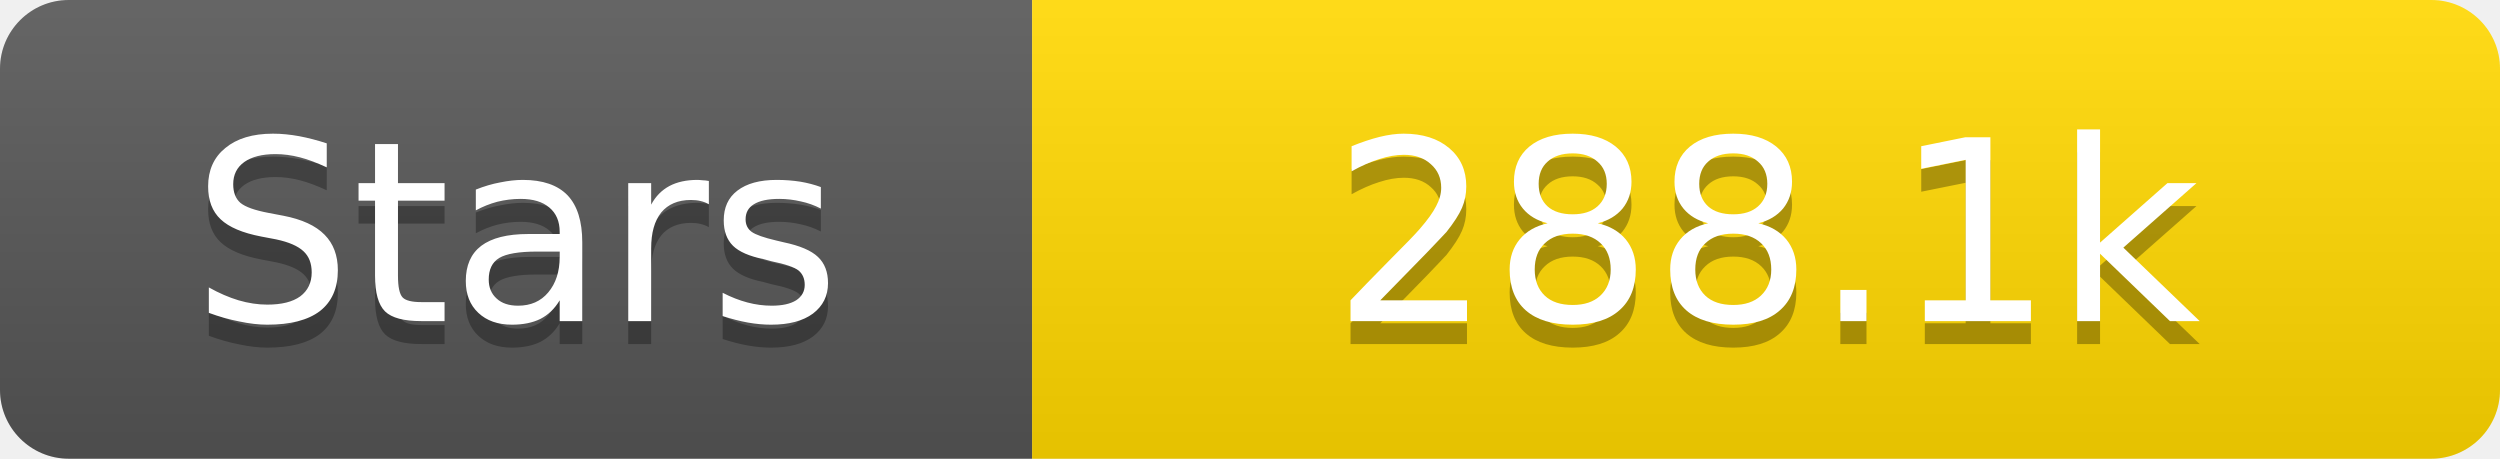
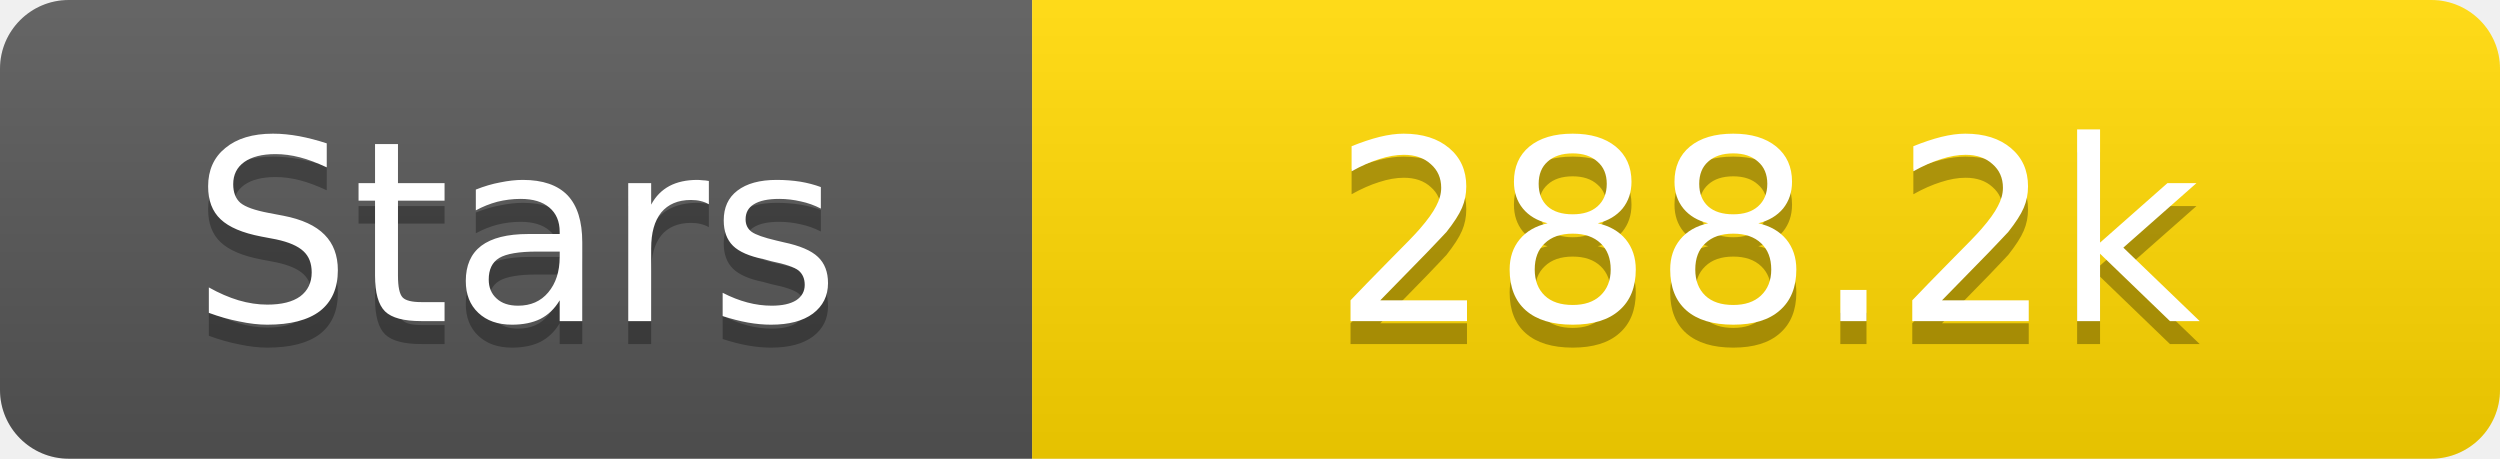
<svg xmlns="http://www.w3.org/2000/svg" width="109" height="20">
  <linearGradient id="s" x2="0" y2="100%">
    <stop offset="0" stop-color="#fff" stop-opacity=".1" />
    <stop offset="1" stop-opacity=".1" />
  </linearGradient>
  <clipPath id="r">
    <rect width="109" height="20" rx="3" fill="#fff" />
  </clipPath>
  <g clip-path="url(#r)">
    <rect width="45" height="20" fill="#555" />
    <rect x="45" width="64" height="20" fill="#ffd700" />
    <rect width="109" height="20" fill="url(#s)" />
  </g>
  <g fill="#fff" text-anchor="middle" font-family="Verdana,Geneva,DejaVu Sans,sans-serif" text-rendering="geometricPrecision" font-size="11">
    <text x="22.5" y="15" fill="#010101" fill-opacity=".3">Stars</text>
    <text x="22.5" y="14">Stars</text>
-     <text x="77.0" y="15" fill="#010101" fill-opacity=".3">288.1k</text>
-     <text x="77.0" y="14">288.1k</text>
+     <text x="77.0" y="15" fill="#010101" fill-opacity=".3">288.2k</text>
+     <text x="77.0" y="14">288.2k</text>
  </g>
</svg>
